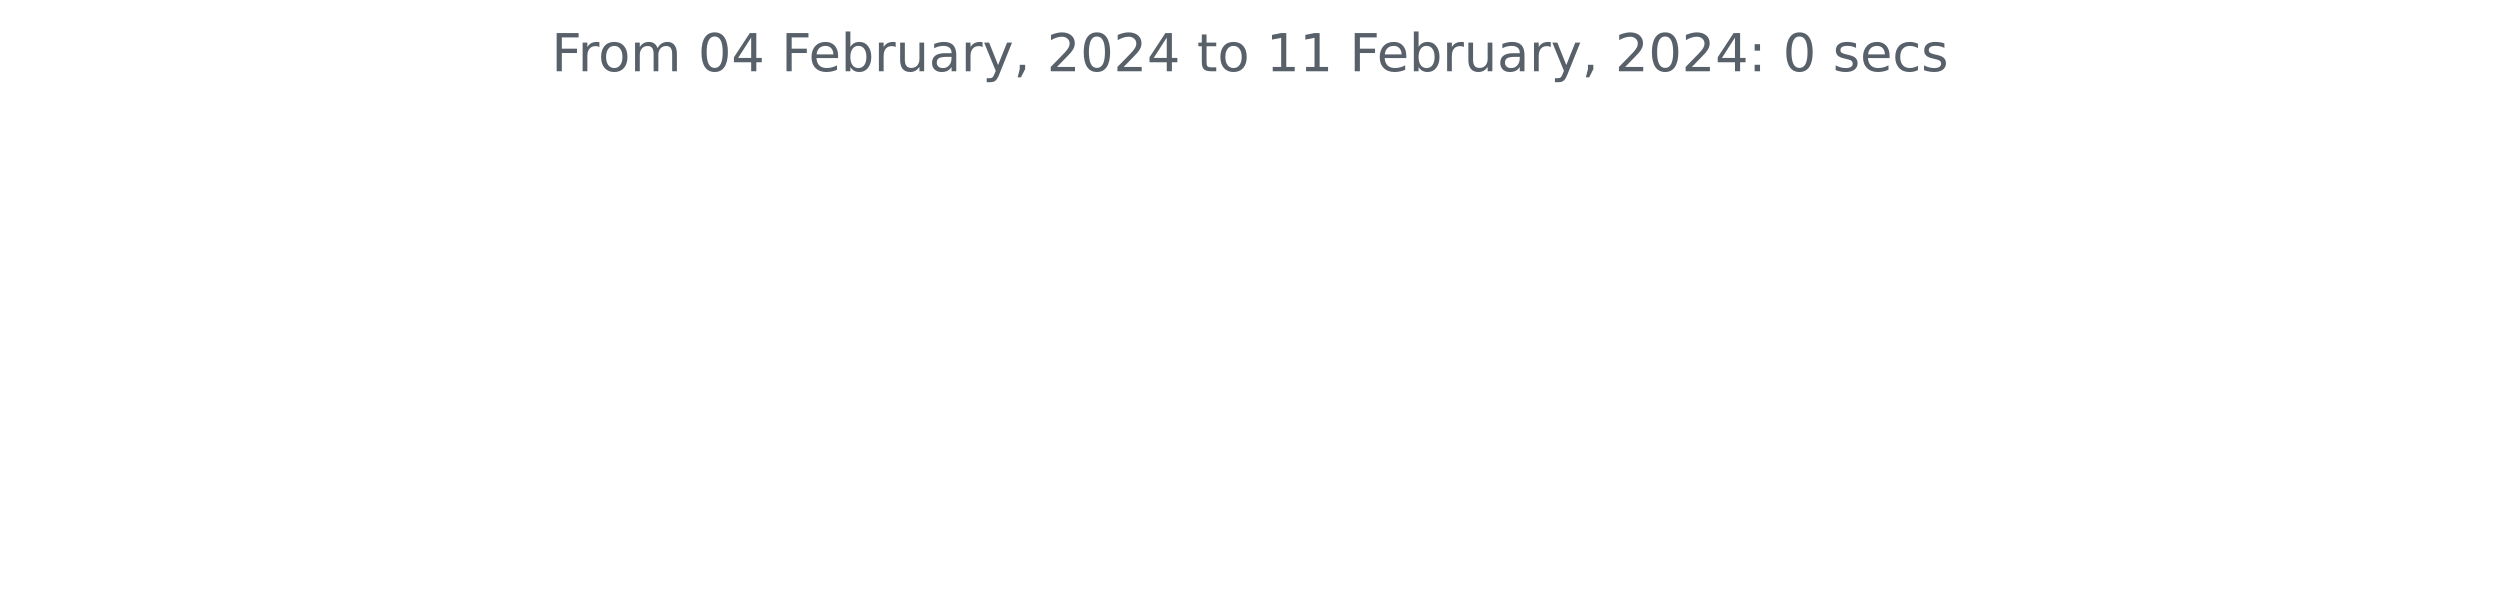
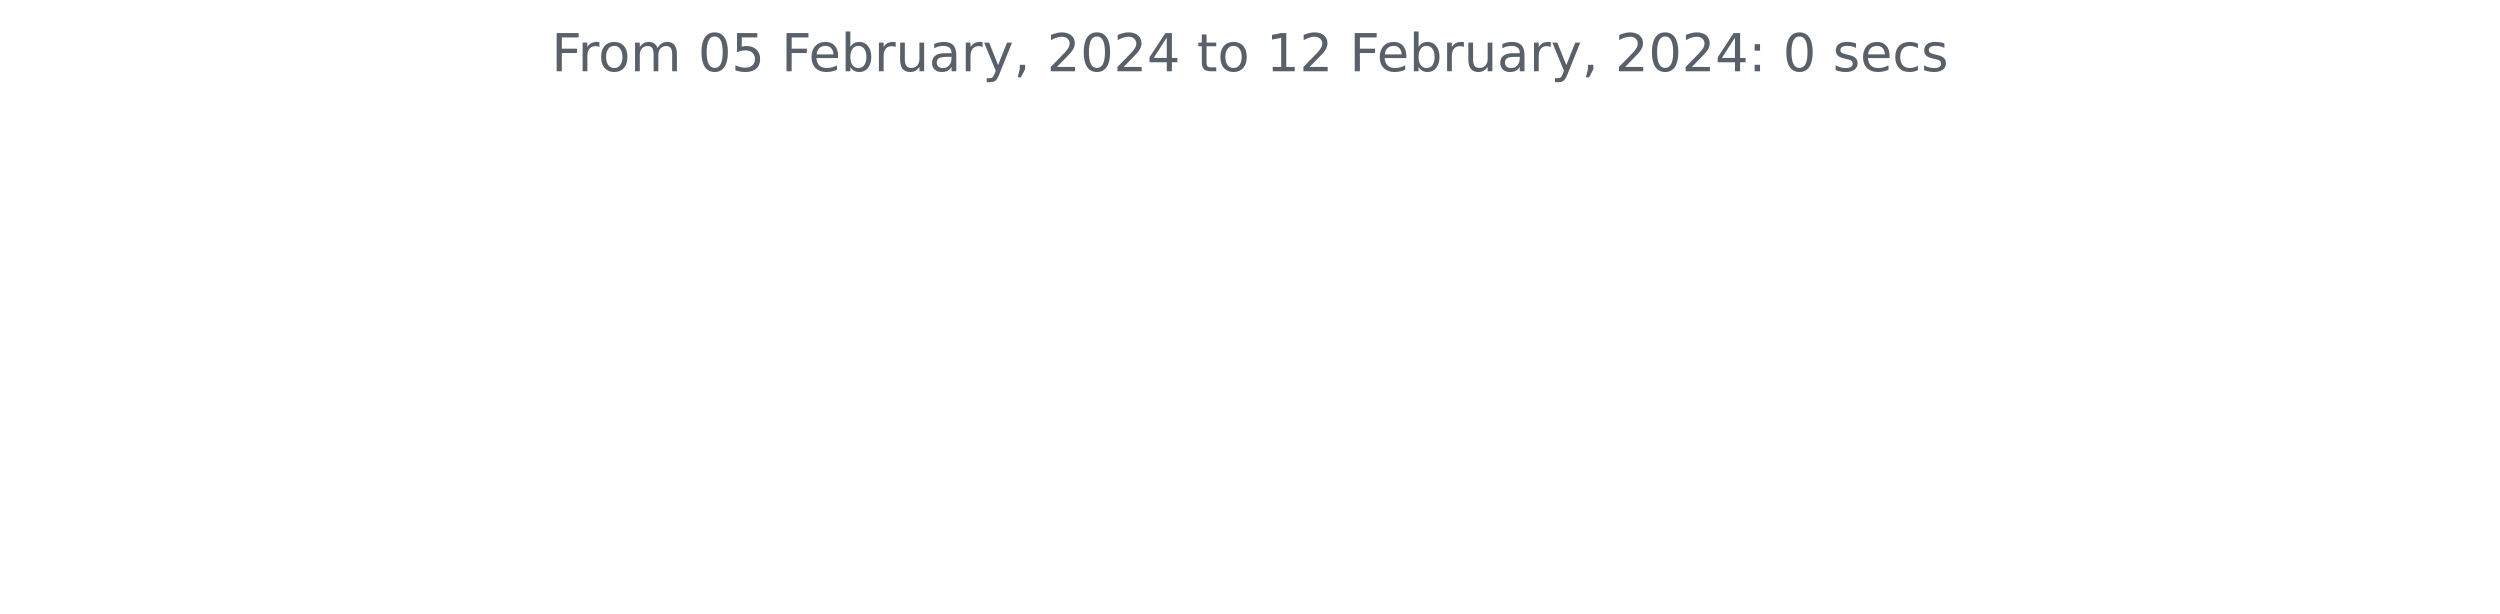
<svg xmlns="http://www.w3.org/2000/svg" xmlns:xlink="http://www.w3.org/1999/xlink" width="572.4pt" height="140.398pt" viewBox="0 0 572.4 140.398" version="1.1">
  <defs>
    <style type="text/css">*{stroke-linejoin: round; stroke-linecap: butt}</style>
  </defs>
  <g id="figure_1">
    <g id="patch_1">
      <path d="M 0 140.398  L 572.4 140.398  L 572.4 0  L 0 0  L 0 140.398  z " style="fill: none" />
    </g>
    <g id="axes_1">
      <g id="matplotlib.axis_1" />
      <g id="matplotlib.axis_2" />
      <g id="text_1">
        <g style="fill: #586069" transform="translate(126.2756 16.31812)scale(0.12 -0.12)">
          <defs>
            <path id="DejaVuSans-46" d="M 628 4666  L 3309 4666  L 3309 4134  L 1259 4134  L 1259 2759  L 3109 2759  L 3109 2228  L 1259 2228  L 1259 0  L 628 0  L 628 4666  z " transform="scale(0.015625)" />
            <path id="DejaVuSans-72" d="M 2631 2963  Q 2534 3019 2420 3045  Q 2306 3072 2169 3072  Q 1681 3072 1420 2755  Q 1159 2438 1159 1844  L 1159 0  L 581 0  L 581 3500  L 1159 3500  L 1159 2956  Q 1341 3275 1631 3429  Q 1922 3584 2338 3584  Q 2397 3584 2469 3576  Q 2541 3569 2628 3553  L 2631 2963  z " transform="scale(0.015625)" />
            <path id="DejaVuSans-6f" d="M 1959 3097  Q 1497 3097 1228 2736  Q 959 2375 959 1747  Q 959 1119 1226 758  Q 1494 397 1959 397  Q 2419 397 2687 759  Q 2956 1122 2956 1747  Q 2956 2369 2687 2733  Q 2419 3097 1959 3097  z M 1959 3584  Q 2709 3584 3137 3096  Q 3566 2609 3566 1747  Q 3566 888 3137 398  Q 2709 -91 1959 -91  Q 1206 -91 779 398  Q 353 888 353 1747  Q 353 2609 779 3096  Q 1206 3584 1959 3584  z " transform="scale(0.015625)" />
            <path id="DejaVuSans-6d" d="M 3328 2828  Q 3544 3216 3844 3400  Q 4144 3584 4550 3584  Q 5097 3584 5394 3201  Q 5691 2819 5691 2113  L 5691 0  L 5113 0  L 5113 2094  Q 5113 2597 4934 2840  Q 4756 3084 4391 3084  Q 3944 3084 3684 2787  Q 3425 2491 3425 1978  L 3425 0  L 2847 0  L 2847 2094  Q 2847 2600 2669 2842  Q 2491 3084 2119 3084  Q 1678 3084 1418 2786  Q 1159 2488 1159 1978  L 1159 0  L 581 0  L 581 3500  L 1159 3500  L 1159 2956  Q 1356 3278 1631 3431  Q 1906 3584 2284 3584  Q 2666 3584 2933 3390  Q 3200 3197 3328 2828  z " transform="scale(0.015625)" />
            <path id="DejaVuSans-20" transform="scale(0.015625)" />
            <path id="DejaVuSans-30" d="M 2034 4250  Q 1547 4250 1301 3770  Q 1056 3291 1056 2328  Q 1056 1369 1301 889  Q 1547 409 2034 409  Q 2525 409 2770 889  Q 3016 1369 3016 2328  Q 3016 3291 2770 3770  Q 2525 4250 2034 4250  z M 2034 4750  Q 2819 4750 3233 4129  Q 3647 3509 3647 2328  Q 3647 1150 3233 529  Q 2819 -91 2034 -91  Q 1250 -91 836 529  Q 422 1150 422 2328  Q 422 3509 836 4129  Q 1250 4750 2034 4750  z " transform="scale(0.015625)" />
-             <path id="DejaVuSans-34" d="M 2419 4116  L 825 1625  L 2419 1625  L 2419 4116  z M 2253 4666  L 3047 4666  L 3047 1625  L 3713 1625  L 3713 1100  L 3047 1100  L 3047 0  L 2419 0  L 2419 1100  L 313 1100  L 313 1709  L 2253 4666  z " transform="scale(0.015625)" />
+             <path id="DejaVuSans-35" d="M 691 4666  L 3169 4666  L 3169 4134  L 1269 4134  L 1269 2991  Q 1406 3038 1543 3061  Q 1681 3084 1819 3084  Q 2600 3084 3056 2656  Q 3513 2228 3513 1497  Q 3513 744 3044 326  Q 2575 -91 1722 -91  Q 1428 -91 1123 -41  Q 819 9 494 109  L 494 744  Q 775 591 1075 516  Q 1375 441 1709 441  Q 2250 441 2565 725  Q 2881 1009 2881 1497  Q 2881 1984 2565 2268  Q 2250 2553 1709 2553  Q 1456 2553 1204 2497  Q 953 2441 691 2322  L 691 4666  z " transform="scale(0.015625)" />
            <path id="DejaVuSans-65" d="M 3597 1894  L 3597 1613  L 953 1613  Q 991 1019 1311 708  Q 1631 397 2203 397  Q 2534 397 2845 478  Q 3156 559 3463 722  L 3463 178  Q 3153 47 2828 -22  Q 2503 -91 2169 -91  Q 1331 -91 842 396  Q 353 884 353 1716  Q 353 2575 817 3079  Q 1281 3584 2069 3584  Q 2775 3584 3186 3129  Q 3597 2675 3597 1894  z M 3022 2063  Q 3016 2534 2758 2815  Q 2500 3097 2075 3097  Q 1594 3097 1305 2825  Q 1016 2553 972 2059  L 3022 2063  z " transform="scale(0.015625)" />
            <path id="DejaVuSans-62" d="M 3116 1747  Q 3116 2381 2855 2742  Q 2594 3103 2138 3103  Q 1681 3103 1420 2742  Q 1159 2381 1159 1747  Q 1159 1113 1420 752  Q 1681 391 2138 391  Q 2594 391 2855 752  Q 3116 1113 3116 1747  z M 1159 2969  Q 1341 3281 1617 3432  Q 1894 3584 2278 3584  Q 2916 3584 3314 3078  Q 3713 2572 3713 1747  Q 3713 922 3314 415  Q 2916 -91 2278 -91  Q 1894 -91 1617 61  Q 1341 213 1159 525  L 1159 0  L 581 0  L 581 4863  L 1159 4863  L 1159 2969  z " transform="scale(0.015625)" />
            <path id="DejaVuSans-75" d="M 544 1381  L 544 3500  L 1119 3500  L 1119 1403  Q 1119 906 1312 657  Q 1506 409 1894 409  Q 2359 409 2629 706  Q 2900 1003 2900 1516  L 2900 3500  L 3475 3500  L 3475 0  L 2900 0  L 2900 538  Q 2691 219 2414 64  Q 2138 -91 1772 -91  Q 1169 -91 856 284  Q 544 659 544 1381  z M 1991 3584  L 1991 3584  z " transform="scale(0.015625)" />
            <path id="DejaVuSans-61" d="M 2194 1759  Q 1497 1759 1228 1600  Q 959 1441 959 1056  Q 959 750 1161 570  Q 1363 391 1709 391  Q 2188 391 2477 730  Q 2766 1069 2766 1631  L 2766 1759  L 2194 1759  z M 3341 1997  L 3341 0  L 2766 0  L 2766 531  Q 2569 213 2275 61  Q 1981 -91 1556 -91  Q 1019 -91 701 211  Q 384 513 384 1019  Q 384 1609 779 1909  Q 1175 2209 1959 2209  L 2766 2209  L 2766 2266  Q 2766 2663 2505 2880  Q 2244 3097 1772 3097  Q 1472 3097 1187 3025  Q 903 2953 641 2809  L 641 3341  Q 956 3463 1253 3523  Q 1550 3584 1831 3584  Q 2591 3584 2966 3190  Q 3341 2797 3341 1997  z " transform="scale(0.015625)" />
            <path id="DejaVuSans-79" d="M 2059 -325  Q 1816 -950 1584 -1140  Q 1353 -1331 966 -1331  L 506 -1331  L 506 -850  L 844 -850  Q 1081 -850 1212 -737  Q 1344 -625 1503 -206  L 1606 56  L 191 3500  L 800 3500  L 1894 763  L 2988 3500  L 3597 3500  L 2059 -325  z " transform="scale(0.015625)" />
            <path id="DejaVuSans-2c" d="M 750 794  L 1409 794  L 1409 256  L 897 -744  L 494 -744  L 750 256  L 750 794  z " transform="scale(0.015625)" />
            <path id="DejaVuSans-32" d="M 1228 531  L 3431 531  L 3431 0  L 469 0  L 469 531  Q 828 903 1448 1529  Q 2069 2156 2228 2338  Q 2531 2678 2651 2914  Q 2772 3150 2772 3378  Q 2772 3750 2511 3984  Q 2250 4219 1831 4219  Q 1534 4219 1204 4116  Q 875 4013 500 3803  L 500 4441  Q 881 4594 1212 4672  Q 1544 4750 1819 4750  Q 2544 4750 2975 4387  Q 3406 4025 3406 3419  Q 3406 3131 3298 2873  Q 3191 2616 2906 2266  Q 2828 2175 2409 1742  Q 1991 1309 1228 531  z " transform="scale(0.015625)" />
+             <path id="DejaVuSans-34" d="M 2419 4116  L 825 1625  L 2419 1625  L 2419 4116  z M 2253 4666  L 3047 4666  L 3047 1625  L 3713 1625  L 3713 1100  L 3047 1100  L 3047 0  L 2419 0  L 2419 1100  L 313 1100  L 313 1709  L 2253 4666  z " transform="scale(0.015625)" />
            <path id="DejaVuSans-74" d="M 1172 4494  L 1172 3500  L 2356 3500  L 2356 3053  L 1172 3053  L 1172 1153  Q 1172 725 1289 603  Q 1406 481 1766 481  L 2356 481  L 2356 0  L 1766 0  Q 1100 0 847 248  Q 594 497 594 1153  L 594 3053  L 172 3053  L 172 3500  L 594 3500  L 594 4494  L 1172 4494  z " transform="scale(0.015625)" />
            <path id="DejaVuSans-31" d="M 794 531  L 1825 531  L 1825 4091  L 703 3866  L 703 4441  L 1819 4666  L 2450 4666  L 2450 531  L 3481 531  L 3481 0  L 794 0  L 794 531  z " transform="scale(0.015625)" />
            <path id="DejaVuSans-3a" d="M 750 794  L 1409 794  L 1409 0  L 750 0  L 750 794  z M 750 3309  L 1409 3309  L 1409 2516  L 750 2516  L 750 3309  z " transform="scale(0.015625)" />
            <path id="DejaVuSans-73" d="M 2834 3397  L 2834 2853  Q 2591 2978 2328 3040  Q 2066 3103 1784 3103  Q 1356 3103 1142 2972  Q 928 2841 928 2578  Q 928 2378 1081 2264  Q 1234 2150 1697 2047  L 1894 2003  Q 2506 1872 2764 1633  Q 3022 1394 3022 966  Q 3022 478 2636 193  Q 2250 -91 1575 -91  Q 1294 -91 989 -36  Q 684 19 347 128  L 347 722  Q 666 556 975 473  Q 1284 391 1588 391  Q 1994 391 2212 530  Q 2431 669 2431 922  Q 2431 1156 2273 1281  Q 2116 1406 1581 1522  L 1381 1569  Q 847 1681 609 1914  Q 372 2147 372 2553  Q 372 3047 722 3315  Q 1072 3584 1716 3584  Q 2034 3584 2315 3537  Q 2597 3491 2834 3397  z " transform="scale(0.015625)" />
            <path id="DejaVuSans-63" d="M 3122 3366  L 3122 2828  Q 2878 2963 2633 3030  Q 2388 3097 2138 3097  Q 1578 3097 1268 2742  Q 959 2388 959 1747  Q 959 1106 1268 751  Q 1578 397 2138 397  Q 2388 397 2633 464  Q 2878 531 3122 666  L 3122 134  Q 2881 22 2623 -34  Q 2366 -91 2075 -91  Q 1284 -91 818 406  Q 353 903 353 1747  Q 353 2603 823 3093  Q 1294 3584 2113 3584  Q 2378 3584 2631 3529  Q 2884 3475 3122 3366  z " transform="scale(0.015625)" />
          </defs>
          <use xlink:href="#DejaVuSans-46" />
          <use xlink:href="#DejaVuSans-72" x="50.27" />
          <use xlink:href="#DejaVuSans-6f" x="89.133" />
          <use xlink:href="#DejaVuSans-6d" x="150.314" />
          <use xlink:href="#DejaVuSans-20" x="247.727" />
          <use xlink:href="#DejaVuSans-30" x="279.514" />
-           <use xlink:href="#DejaVuSans-34" x="343.137" />
+           <use xlink:href="#DejaVuSans-35" x="343.137" />
          <use xlink:href="#DejaVuSans-20" x="406.76" />
          <use xlink:href="#DejaVuSans-46" x="438.547" />
          <use xlink:href="#DejaVuSans-65" x="490.566" />
          <use xlink:href="#DejaVuSans-62" x="552.09" />
          <use xlink:href="#DejaVuSans-72" x="615.566" />
          <use xlink:href="#DejaVuSans-75" x="656.68" />
          <use xlink:href="#DejaVuSans-61" x="720.059" />
          <use xlink:href="#DejaVuSans-72" x="781.338" />
          <use xlink:href="#DejaVuSans-79" x="822.451" />
          <use xlink:href="#DejaVuSans-2c" x="881.631" />
          <use xlink:href="#DejaVuSans-20" x="913.418" />
          <use xlink:href="#DejaVuSans-32" x="945.205" />
          <use xlink:href="#DejaVuSans-30" x="1008.828" />
          <use xlink:href="#DejaVuSans-32" x="1072.451" />
          <use xlink:href="#DejaVuSans-34" x="1136.074" />
          <use xlink:href="#DejaVuSans-20" x="1199.697" />
          <use xlink:href="#DejaVuSans-74" x="1231.484" />
          <use xlink:href="#DejaVuSans-6f" x="1270.693" />
          <use xlink:href="#DejaVuSans-20" x="1331.875" />
          <use xlink:href="#DejaVuSans-31" x="1363.662" />
-           <use xlink:href="#DejaVuSans-31" x="1427.285" />
+           <use xlink:href="#DejaVuSans-32" x="1427.285" />
          <use xlink:href="#DejaVuSans-20" x="1490.908" />
          <use xlink:href="#DejaVuSans-46" x="1522.695" />
          <use xlink:href="#DejaVuSans-65" x="1574.715" />
          <use xlink:href="#DejaVuSans-62" x="1636.238" />
          <use xlink:href="#DejaVuSans-72" x="1699.715" />
          <use xlink:href="#DejaVuSans-75" x="1740.828" />
          <use xlink:href="#DejaVuSans-61" x="1804.207" />
          <use xlink:href="#DejaVuSans-72" x="1865.486" />
          <use xlink:href="#DejaVuSans-79" x="1906.6" />
          <use xlink:href="#DejaVuSans-2c" x="1965.779" />
          <use xlink:href="#DejaVuSans-20" x="1997.566" />
          <use xlink:href="#DejaVuSans-32" x="2029.354" />
          <use xlink:href="#DejaVuSans-30" x="2092.977" />
          <use xlink:href="#DejaVuSans-32" x="2156.6" />
          <use xlink:href="#DejaVuSans-34" x="2220.223" />
          <use xlink:href="#DejaVuSans-3a" x="2283.846" />
          <use xlink:href="#DejaVuSans-20" x="2317.537" />
          <use xlink:href="#DejaVuSans-30" x="2349.324" />
          <use xlink:href="#DejaVuSans-20" x="2412.947" />
          <use xlink:href="#DejaVuSans-73" x="2444.734" />
          <use xlink:href="#DejaVuSans-65" x="2496.834" />
          <use xlink:href="#DejaVuSans-63" x="2558.357" />
          <use xlink:href="#DejaVuSans-73" x="2613.338" />
        </g>
      </g>
    </g>
  </g>
</svg>
